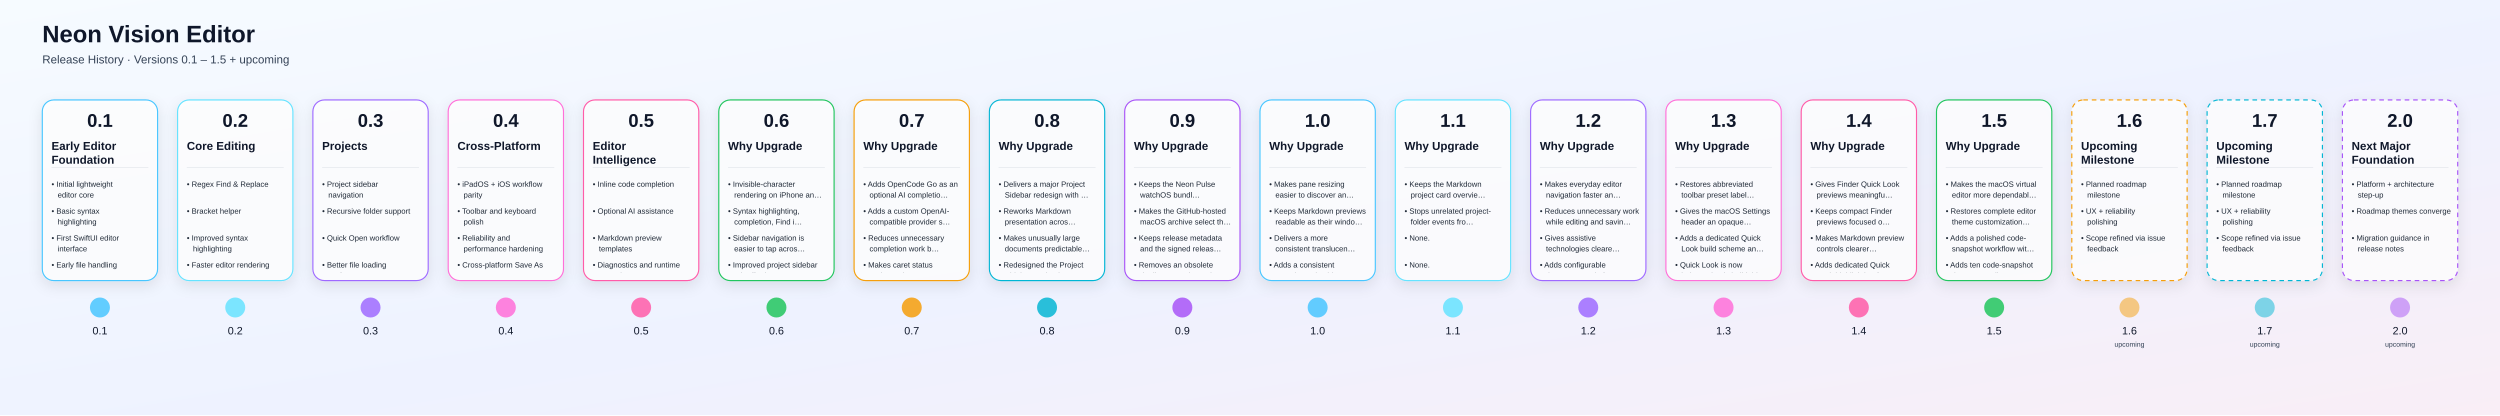
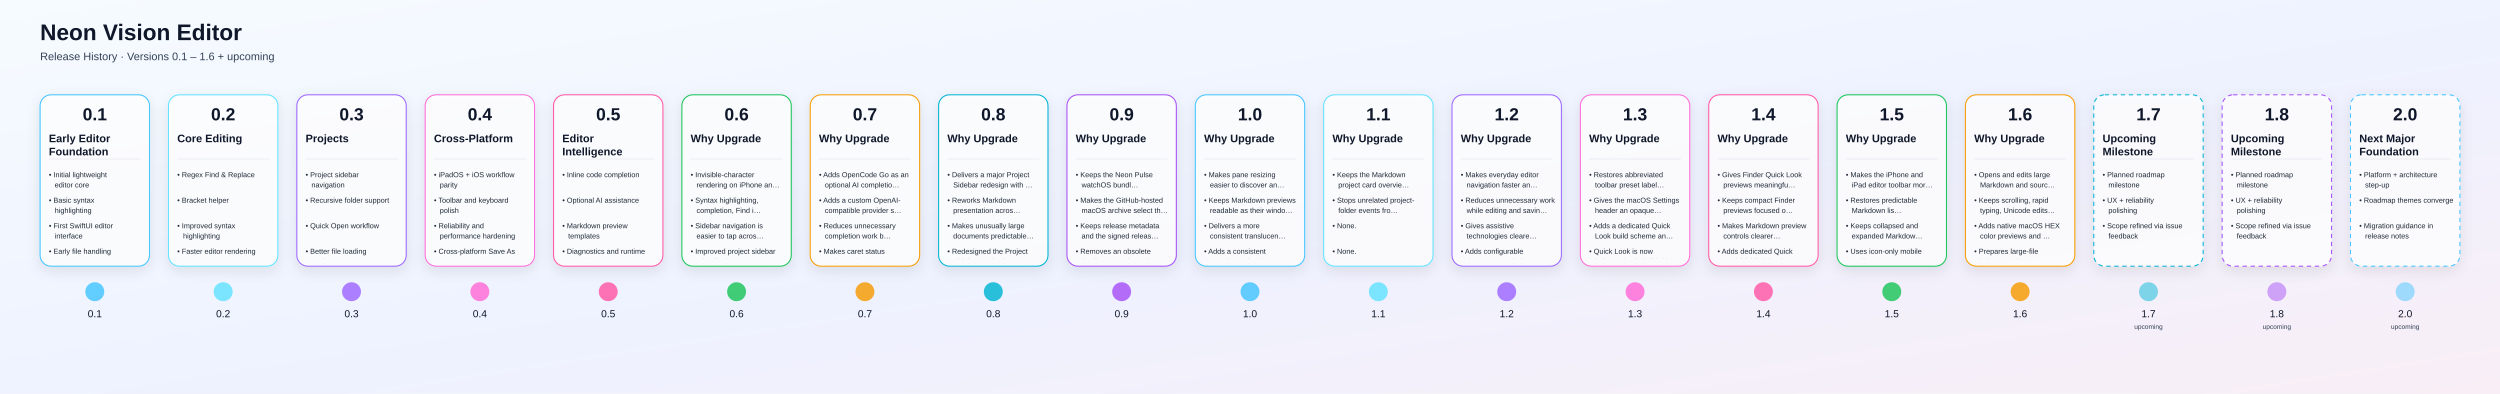
- <svg xmlns="http://www.w3.org/2000/svg" width="6504" height="1080" viewBox="0 0 6504 1080">
+ <svg xmlns="http://www.w3.org/2000/svg" width="6856" height="1080" viewBox="0 0 6856 1080">
  <defs>
    <linearGradient id="bg" x1="0" y1="0" x2="1" y2="1">
      <stop offset="0%" stop-color="#F6FBFF" />
      <stop offset="55%" stop-color="#EEF2FF" />
      <stop offset="100%" stop-color="#F9EEF6" />
    </linearGradient>
    <linearGradient id="lineGrad" x1="0" y1="0" x2="1" y2="0">
      <stop offset="0%" stop-color="#4DD9FF" />
      <stop offset="50%" stop-color="#9D63FF" />
      <stop offset="100%" stop-color="#FF689A" />
    </linearGradient>
    <filter id="shadow" x="-20%" y="-20%" width="140%" height="160%">
      <feDropShadow dx="0" dy="12" stdDeviation="18" flood-color="#000000" flood-opacity="0.12" />
    </filter>
    <clipPath id="cardClip0">
      <rect x="120.0" y="356" width="280" height="354" rx="20" />
    </clipPath>
    <clipPath id="cardClip1">
      <rect x="472.0" y="356" width="280" height="354" rx="20" />
    </clipPath>
    <clipPath id="cardClip2">
      <rect x="824.0" y="356" width="280" height="354" rx="20" />
    </clipPath>
    <clipPath id="cardClip3">
      <rect x="1176.0" y="356" width="280" height="354" rx="20" />
    </clipPath>
    <clipPath id="cardClip4">
      <rect x="1528.0" y="356" width="280" height="354" rx="20" />
    </clipPath>
    <clipPath id="cardClip5">
      <rect x="1880.0" y="356" width="280" height="354" rx="20" />
    </clipPath>
    <clipPath id="cardClip6">
      <rect x="2232.0" y="356" width="280" height="354" rx="20" />
    </clipPath>
    <clipPath id="cardClip7">
      <rect x="2584.0" y="356" width="280" height="354" rx="20" />
    </clipPath>
    <clipPath id="cardClip8">
      <rect x="2936.0" y="356" width="280" height="354" rx="20" />
    </clipPath>
    <clipPath id="cardClip9">
      <rect x="3288.0" y="356" width="280" height="354" rx="20" />
    </clipPath>
    <clipPath id="cardClip10">
      <rect x="3640.0" y="356" width="280" height="354" rx="20" />
    </clipPath>
    <clipPath id="cardClip11">
      <rect x="3992.0" y="356" width="280" height="354" rx="20" />
    </clipPath>
    <clipPath id="cardClip12">
      <rect x="4344.0" y="356" width="280" height="354" rx="20" />
    </clipPath>
    <clipPath id="cardClip13">
      <rect x="4696.0" y="356" width="280" height="354" rx="20" />
    </clipPath>
    <clipPath id="cardClip14">
      <rect x="5048.0" y="356" width="280" height="354" rx="20" />
    </clipPath>
    <clipPath id="cardClip15">
      <rect x="5400.0" y="356" width="280" height="354" rx="20" />
    </clipPath>
    <clipPath id="cardClip16">
      <rect x="5752.0" y="356" width="280" height="354" rx="20" />
    </clipPath>
    <clipPath id="cardClip17">
      <rect x="6104.0" y="356" width="280" height="354" rx="20" />
    </clipPath>
+     <clipPath id="cardClip18">
+       <rect x="6456.0" y="356" width="280" height="354" rx="20" />
+     </clipPath>
  </defs>
  <rect width="100%" height="100%" fill="url(#bg)" />
  <text x="110" y="110" fill="#0F172A" font-size="62" font-weight="700" font-family="Arial, Helvetica, sans-serif">Neon Vision Editor</text>
-   <text x="110" y="165" fill="#334155" font-size="30" font-family="Arial, Helvetica, sans-serif">Release History · Versions 0.1 – 1.5 + upcoming</text>
-   <line x1="180" y1="800" x2="6404" y2="800" stroke="url(#lineGrad)" stroke-width="8" stroke-linecap="round" />
+   <text x="110" y="165" fill="#334155" font-size="30" font-family="Arial, Helvetica, sans-serif">Release History · Versions 0.1 – 1.6 + upcoming</text>
+   <line x1="180" y1="800" x2="6756" y2="800" stroke="url(#lineGrad)" stroke-width="8" stroke-linecap="round" />
  <a href="https://github.com/h3pdesign/Neon-Vision-Editor/releases/tag/v0.1.0">
    <g filter="url(#shadow)">
      <rect x="110.0" y="260" width="300" height="470" rx="30" fill="rgba(255,255,255,0.78)" stroke="#49C6FF" stroke-width="3" />
    </g>
    <text x="260.0" y="330" text-anchor="middle" fill="#0F172A" font-size="48" font-weight="700" font-family="Arial, Helvetica, sans-serif">0.1</text>
    <g clip-path="url(#cardClip0)">
      <text x="134.0" y="390" fill="#0F172A" font-size="30" font-weight="600" font-family="Arial, Helvetica, sans-serif">Early Editor</text>
      <text x="134.0" y="426" fill="#0F172A" font-size="30" font-weight="600" font-family="Arial, Helvetica, sans-serif">Foundation</text>
      <line x1="134.0" y1="436" x2="386.0" y2="436" stroke="#94A3B8" stroke-opacity="0.4" />
      <text x="134.0" y="486" fill="#1F2937" font-size="20" font-family="Arial, Helvetica, sans-serif">• Initial lightweight</text>
      <text x="150.0" y="514" fill="#1F2937" font-size="20" font-family="Arial, Helvetica, sans-serif">editor core</text>
      <text x="134.0" y="556" fill="#1F2937" font-size="20" font-family="Arial, Helvetica, sans-serif">• Basic syntax</text>
      <text x="150.0" y="584" fill="#1F2937" font-size="20" font-family="Arial, Helvetica, sans-serif">highlighting</text>
      <text x="134.0" y="626" fill="#1F2937" font-size="20" font-family="Arial, Helvetica, sans-serif">• First SwiftUI editor</text>
      <text x="150.0" y="654" fill="#1F2937" font-size="20" font-family="Arial, Helvetica, sans-serif">interface</text>
      <text x="134.0" y="696" fill="#1F2937" font-size="20" font-family="Arial, Helvetica, sans-serif">• Early file handling</text>
    </g>
    <circle cx="260.0" cy="800" r="26" fill="#49C6FF" fill-opacity="0.85" />
    <text x="260.0" y="870" text-anchor="middle" fill="#0F172A" font-size="28" font-family="Arial, Helvetica, sans-serif">0.1</text>
  </a>
  <a href="https://github.com/h3pdesign/Neon-Vision-Editor/releases/tag/v0.2.0">
    <g filter="url(#shadow)">
      <rect x="462.0" y="260" width="300" height="470" rx="30" fill="rgba(255,255,255,0.78)" stroke="#66E3FF" stroke-width="3" />
    </g>
    <text x="612.0" y="330" text-anchor="middle" fill="#0F172A" font-size="48" font-weight="700" font-family="Arial, Helvetica, sans-serif">0.2</text>
    <g clip-path="url(#cardClip1)">
      <text x="486.0" y="390" fill="#0F172A" font-size="30" font-weight="600" font-family="Arial, Helvetica, sans-serif">Core Editing</text>
      <line x1="486.0" y1="436" x2="738.0" y2="436" stroke="#94A3B8" stroke-opacity="0.4" />
      <text x="486.0" y="486" fill="#1F2937" font-size="20" font-family="Arial, Helvetica, sans-serif">• Regex Find &amp; Replace</text>
      <text x="486.0" y="556" fill="#1F2937" font-size="20" font-family="Arial, Helvetica, sans-serif">• Bracket helper</text>
      <text x="486.0" y="626" fill="#1F2937" font-size="20" font-family="Arial, Helvetica, sans-serif">• Improved syntax</text>
      <text x="502.0" y="654" fill="#1F2937" font-size="20" font-family="Arial, Helvetica, sans-serif">highlighting</text>
      <text x="486.0" y="696" fill="#1F2937" font-size="20" font-family="Arial, Helvetica, sans-serif">• Faster editor rendering</text>
    </g>
    <circle cx="612.0" cy="800" r="26" fill="#66E3FF" fill-opacity="0.85" />
    <text x="612.0" y="870" text-anchor="middle" fill="#0F172A" font-size="28" font-family="Arial, Helvetica, sans-serif">0.2</text>
  </a>
  <a href="https://github.com/h3pdesign/Neon-Vision-Editor/releases/tag/v0.3.0">
    <g filter="url(#shadow)">
      <rect x="814.0" y="260" width="300" height="470" rx="30" fill="rgba(255,255,255,0.78)" stroke="#9F6BFF" stroke-width="3" />
    </g>
    <text x="964.0" y="330" text-anchor="middle" fill="#0F172A" font-size="48" font-weight="700" font-family="Arial, Helvetica, sans-serif">0.3</text>
    <g clip-path="url(#cardClip2)">
      <text x="838.0" y="390" fill="#0F172A" font-size="30" font-weight="600" font-family="Arial, Helvetica, sans-serif">Projects</text>
      <line x1="838.0" y1="436" x2="1090.0" y2="436" stroke="#94A3B8" stroke-opacity="0.4" />
      <text x="838.0" y="486" fill="#1F2937" font-size="20" font-family="Arial, Helvetica, sans-serif">• Project sidebar</text>
      <text x="854.0" y="514" fill="#1F2937" font-size="20" font-family="Arial, Helvetica, sans-serif">navigation</text>
      <text x="838.0" y="556" fill="#1F2937" font-size="20" font-family="Arial, Helvetica, sans-serif">• Recursive folder support</text>
      <text x="838.0" y="626" fill="#1F2937" font-size="20" font-family="Arial, Helvetica, sans-serif">• Quick Open workflow</text>
      <text x="838.0" y="696" fill="#1F2937" font-size="20" font-family="Arial, Helvetica, sans-serif">• Better file loading</text>
      <text x="854.0" y="724" fill="#1F2937" font-size="20" font-family="Arial, Helvetica, sans-serif">performance</text>
    </g>
    <circle cx="964.0" cy="800" r="26" fill="#9F6BFF" fill-opacity="0.85" />
    <text x="964.0" y="870" text-anchor="middle" fill="#0F172A" font-size="28" font-family="Arial, Helvetica, sans-serif">0.3</text>
  </a>
  <a href="https://github.com/h3pdesign/Neon-Vision-Editor/releases/tag/v0.4.0">
    <g filter="url(#shadow)">
      <rect x="1166.0" y="260" width="300" height="470" rx="30" fill="rgba(255,255,255,0.78)" stroke="#FF6FD8" stroke-width="3" />
    </g>
    <text x="1316.0" y="330" text-anchor="middle" fill="#0F172A" font-size="48" font-weight="700" font-family="Arial, Helvetica, sans-serif">0.4</text>
    <g clip-path="url(#cardClip3)">
      <text x="1190.0" y="390" fill="#0F172A" font-size="30" font-weight="600" font-family="Arial, Helvetica, sans-serif">Cross-Platform</text>
      <line x1="1190.0" y1="436" x2="1442.0" y2="436" stroke="#94A3B8" stroke-opacity="0.4" />
      <text x="1190.0" y="486" fill="#1F2937" font-size="20" font-family="Arial, Helvetica, sans-serif">• iPadOS + iOS workflow</text>
      <text x="1206.0" y="514" fill="#1F2937" font-size="20" font-family="Arial, Helvetica, sans-serif">parity</text>
      <text x="1190.0" y="556" fill="#1F2937" font-size="20" font-family="Arial, Helvetica, sans-serif">• Toolbar and keyboard</text>
      <text x="1206.0" y="584" fill="#1F2937" font-size="20" font-family="Arial, Helvetica, sans-serif">polish</text>
      <text x="1190.0" y="626" fill="#1F2937" font-size="20" font-family="Arial, Helvetica, sans-serif">• Reliability and</text>
      <text x="1206.0" y="654" fill="#1F2937" font-size="20" font-family="Arial, Helvetica, sans-serif">performance hardening</text>
      <text x="1190.0" y="696" fill="#1F2937" font-size="20" font-family="Arial, Helvetica, sans-serif">• Cross-platform Save As</text>
      <text x="1206.0" y="724" fill="#1F2937" font-size="20" font-family="Arial, Helvetica, sans-serif">support</text>
    </g>
    <circle cx="1316.0" cy="800" r="26" fill="#FF6FD8" fill-opacity="0.85" />
    <text x="1316.0" y="870" text-anchor="middle" fill="#0F172A" font-size="28" font-family="Arial, Helvetica, sans-serif">0.4</text>
  </a>
  <a href="https://github.com/h3pdesign/Neon-Vision-Editor/releases/tag/v0.5.0">
    <g filter="url(#shadow)">
      <rect x="1518.0" y="260" width="300" height="470" rx="30" fill="rgba(255,255,255,0.78)" stroke="#FF5CA8" stroke-width="3" />
    </g>
    <text x="1668.0" y="330" text-anchor="middle" fill="#0F172A" font-size="48" font-weight="700" font-family="Arial, Helvetica, sans-serif">0.5</text>
    <g clip-path="url(#cardClip4)">
      <text x="1542.0" y="390" fill="#0F172A" font-size="30" font-weight="600" font-family="Arial, Helvetica, sans-serif">Editor</text>
      <text x="1542.0" y="426" fill="#0F172A" font-size="30" font-weight="600" font-family="Arial, Helvetica, sans-serif">Intelligence</text>
      <line x1="1542.0" y1="436" x2="1794.0" y2="436" stroke="#94A3B8" stroke-opacity="0.4" />
      <text x="1542.0" y="486" fill="#1F2937" font-size="20" font-family="Arial, Helvetica, sans-serif">• Inline code completion</text>
      <text x="1542.0" y="556" fill="#1F2937" font-size="20" font-family="Arial, Helvetica, sans-serif">• Optional AI assistance</text>
      <text x="1542.0" y="626" fill="#1F2937" font-size="20" font-family="Arial, Helvetica, sans-serif">• Markdown preview</text>
      <text x="1558.0" y="654" fill="#1F2937" font-size="20" font-family="Arial, Helvetica, sans-serif">templates</text>
      <text x="1542.0" y="696" fill="#1F2937" font-size="20" font-family="Arial, Helvetica, sans-serif">• Diagnostics and runtime</text>
      <text x="1558.0" y="724" fill="#1F2937" font-size="20" font-family="Arial, Helvetica, sans-serif">controls</text>
    </g>
    <circle cx="1668.0" cy="800" r="26" fill="#FF5CA8" fill-opacity="0.85" />
    <text x="1668.0" y="870" text-anchor="middle" fill="#0F172A" font-size="28" font-family="Arial, Helvetica, sans-serif">0.5</text>
  </a>
  <a href="https://github.com/h3pdesign/Neon-Vision-Editor/releases/tag/v0.6.9">
    <g filter="url(#shadow)">
      <rect x="1870.0" y="260" width="300" height="470" rx="30" fill="rgba(255,255,255,0.78)" stroke="#22C55E" stroke-width="3" />
    </g>
    <text x="2020.0" y="330" text-anchor="middle" fill="#0F172A" font-size="48" font-weight="700" font-family="Arial, Helvetica, sans-serif">0.6</text>
    <g clip-path="url(#cardClip5)">
      <text x="1894.0" y="390" fill="#0F172A" font-size="30" font-weight="600" font-family="Arial, Helvetica, sans-serif">Why Upgrade</text>
      <line x1="1894.0" y1="436" x2="2146.0" y2="436" stroke="#94A3B8" stroke-opacity="0.4" />
      <text x="1894.0" y="486" fill="#1F2937" font-size="20" font-family="Arial, Helvetica, sans-serif">• Invisible-character</text>
      <text x="1910.0" y="514" fill="#1F2937" font-size="20" font-family="Arial, Helvetica, sans-serif">rendering on iPhone an…</text>
      <text x="1894.0" y="556" fill="#1F2937" font-size="20" font-family="Arial, Helvetica, sans-serif">• Syntax highlighting,</text>
      <text x="1910.0" y="584" fill="#1F2937" font-size="20" font-family="Arial, Helvetica, sans-serif">completion, Find i…</text>
      <text x="1894.0" y="626" fill="#1F2937" font-size="20" font-family="Arial, Helvetica, sans-serif">• Sidebar navigation is</text>
      <text x="1910.0" y="654" fill="#1F2937" font-size="20" font-family="Arial, Helvetica, sans-serif">easier to tap acros…</text>
      <text x="1894.0" y="696" fill="#1F2937" font-size="20" font-family="Arial, Helvetica, sans-serif">• Improved project sidebar</text>
      <text x="1910.0" y="724" fill="#1F2937" font-size="20" font-family="Arial, Helvetica, sans-serif">tab affordance acros…</text>
    </g>
    <circle cx="2020.0" cy="800" r="26" fill="#22C55E" fill-opacity="0.85" />
    <text x="2020.0" y="870" text-anchor="middle" fill="#0F172A" font-size="28" font-family="Arial, Helvetica, sans-serif">0.6</text>
  </a>
  <a href="https://github.com/h3pdesign/Neon-Vision-Editor/releases/tag/v0.7.9">
    <g filter="url(#shadow)">
      <rect x="2222.0" y="260" width="300" height="470" rx="30" fill="rgba(255,255,255,0.78)" stroke="#F59E0B" stroke-width="3" />
    </g>
    <text x="2372.0" y="330" text-anchor="middle" fill="#0F172A" font-size="48" font-weight="700" font-family="Arial, Helvetica, sans-serif">0.7</text>
    <g clip-path="url(#cardClip6)">
      <text x="2246.0" y="390" fill="#0F172A" font-size="30" font-weight="600" font-family="Arial, Helvetica, sans-serif">Why Upgrade</text>
      <line x1="2246.0" y1="436" x2="2498.0" y2="436" stroke="#94A3B8" stroke-opacity="0.4" />
      <text x="2246.0" y="486" fill="#1F2937" font-size="20" font-family="Arial, Helvetica, sans-serif">• Adds OpenCode Go as an</text>
      <text x="2262.0" y="514" fill="#1F2937" font-size="20" font-family="Arial, Helvetica, sans-serif">optional AI completio…</text>
      <text x="2246.0" y="556" fill="#1F2937" font-size="20" font-family="Arial, Helvetica, sans-serif">• Adds a custom OpenAI-</text>
      <text x="2262.0" y="584" fill="#1F2937" font-size="20" font-family="Arial, Helvetica, sans-serif">compatible provider s…</text>
      <text x="2246.0" y="626" fill="#1F2937" font-size="20" font-family="Arial, Helvetica, sans-serif">• Reduces unnecessary</text>
      <text x="2262.0" y="654" fill="#1F2937" font-size="20" font-family="Arial, Helvetica, sans-serif">completion work b…</text>
      <text x="2246.0" y="696" fill="#1F2937" font-size="20" font-family="Arial, Helvetica, sans-serif">• Makes caret status</text>
      <text x="2262.0" y="724" fill="#1F2937" font-size="20" font-family="Arial, Helvetica, sans-serif">updates cheaper acros…</text>
    </g>
    <circle cx="2372.0" cy="800" r="26" fill="#F59E0B" fill-opacity="0.85" />
    <text x="2372.0" y="870" text-anchor="middle" fill="#0F172A" font-size="28" font-family="Arial, Helvetica, sans-serif">0.7</text>
  </a>
  <a href="https://github.com/h3pdesign/Neon-Vision-Editor/releases/tag/v0.8.9">
    <g filter="url(#shadow)">
      <rect x="2574.0" y="260" width="300" height="470" rx="30" fill="rgba(255,255,255,0.78)" stroke="#06B6D4" stroke-width="3" />
    </g>
    <text x="2724.0" y="330" text-anchor="middle" fill="#0F172A" font-size="48" font-weight="700" font-family="Arial, Helvetica, sans-serif">0.8</text>
    <g clip-path="url(#cardClip7)">
      <text x="2598.0" y="390" fill="#0F172A" font-size="30" font-weight="600" font-family="Arial, Helvetica, sans-serif">Why Upgrade</text>
      <line x1="2598.0" y1="436" x2="2850.0" y2="436" stroke="#94A3B8" stroke-opacity="0.4" />
      <text x="2598.0" y="486" fill="#1F2937" font-size="20" font-family="Arial, Helvetica, sans-serif">• Delivers a major Project</text>
      <text x="2614.0" y="514" fill="#1F2937" font-size="20" font-family="Arial, Helvetica, sans-serif">Sidebar redesign with …</text>
      <text x="2598.0" y="556" fill="#1F2937" font-size="20" font-family="Arial, Helvetica, sans-serif">• Reworks Markdown</text>
      <text x="2614.0" y="584" fill="#1F2937" font-size="20" font-family="Arial, Helvetica, sans-serif">presentation acros…</text>
      <text x="2598.0" y="626" fill="#1F2937" font-size="20" font-family="Arial, Helvetica, sans-serif">• Makes unusually large</text>
      <text x="2614.0" y="654" fill="#1F2937" font-size="20" font-family="Arial, Helvetica, sans-serif">documents predictable…</text>
      <text x="2598.0" y="696" fill="#1F2937" font-size="20" font-family="Arial, Helvetica, sans-serif">• Redesigned the Project</text>
      <text x="2614.0" y="724" fill="#1F2937" font-size="20" font-family="Arial, Helvetica, sans-serif">Sidebar navigation as …</text>
    </g>
    <circle cx="2724.0" cy="800" r="26" fill="#06B6D4" fill-opacity="0.85" />
    <text x="2724.0" y="870" text-anchor="middle" fill="#0F172A" font-size="28" font-family="Arial, Helvetica, sans-serif">0.8</text>
  </a>
  <a href="https://github.com/h3pdesign/Neon-Vision-Editor/releases/tag/v0.9.9">
    <g filter="url(#shadow)">
      <rect x="2926.0" y="260" width="300" height="470" rx="30" fill="rgba(255,255,255,0.78)" stroke="#A855F7" stroke-width="3" />
    </g>
    <text x="3076.0" y="330" text-anchor="middle" fill="#0F172A" font-size="48" font-weight="700" font-family="Arial, Helvetica, sans-serif">0.9</text>
    <g clip-path="url(#cardClip8)">
      <text x="2950.0" y="390" fill="#0F172A" font-size="30" font-weight="600" font-family="Arial, Helvetica, sans-serif">Why Upgrade</text>
      <line x1="2950.0" y1="436" x2="3202.0" y2="436" stroke="#94A3B8" stroke-opacity="0.4" />
      <text x="2950.0" y="486" fill="#1F2937" font-size="20" font-family="Arial, Helvetica, sans-serif">• Keeps the Neon Pulse</text>
      <text x="2966.0" y="514" fill="#1F2937" font-size="20" font-family="Arial, Helvetica, sans-serif">watchOS bundl…</text>
      <text x="2950.0" y="556" fill="#1F2937" font-size="20" font-family="Arial, Helvetica, sans-serif">• Makes the GitHub-hosted</text>
      <text x="2966.0" y="584" fill="#1F2937" font-size="20" font-family="Arial, Helvetica, sans-serif">macOS archive select th…</text>
      <text x="2950.0" y="626" fill="#1F2937" font-size="20" font-family="Arial, Helvetica, sans-serif">• Keeps release metadata</text>
      <text x="2966.0" y="654" fill="#1F2937" font-size="20" font-family="Arial, Helvetica, sans-serif">and the signed releas…</text>
      <text x="2950.0" y="696" fill="#1F2937" font-size="20" font-family="Arial, Helvetica, sans-serif">• Removes an obsolete</text>
      <text x="2966.0" y="724" fill="#1F2937" font-size="20" font-family="Arial, Helvetica, sans-serif">duplicate watch app ico…</text>
    </g>
    <circle cx="3076.0" cy="800" r="26" fill="#A855F7" fill-opacity="0.85" />
    <text x="3076.0" y="870" text-anchor="middle" fill="#0F172A" font-size="28" font-family="Arial, Helvetica, sans-serif">0.9</text>
  </a>
  <a href="https://github.com/h3pdesign/Neon-Vision-Editor/releases/tag/v1.0.2">
    <g filter="url(#shadow)">
      <rect x="3278.0" y="260" width="300" height="470" rx="30" fill="rgba(255,255,255,0.78)" stroke="#49C6FF" stroke-width="3" />
    </g>
    <text x="3428.0" y="330" text-anchor="middle" fill="#0F172A" font-size="48" font-weight="700" font-family="Arial, Helvetica, sans-serif">1.0</text>
    <g clip-path="url(#cardClip9)">
      <text x="3302.0" y="390" fill="#0F172A" font-size="30" font-weight="600" font-family="Arial, Helvetica, sans-serif">Why Upgrade</text>
      <line x1="3302.0" y1="436" x2="3554.0" y2="436" stroke="#94A3B8" stroke-opacity="0.4" />
      <text x="3302.0" y="486" fill="#1F2937" font-size="20" font-family="Arial, Helvetica, sans-serif">• Makes pane resizing</text>
      <text x="3318.0" y="514" fill="#1F2937" font-size="20" font-family="Arial, Helvetica, sans-serif">easier to discover an…</text>
      <text x="3302.0" y="556" fill="#1F2937" font-size="20" font-family="Arial, Helvetica, sans-serif">• Keeps Markdown previews</text>
      <text x="3318.0" y="584" fill="#1F2937" font-size="20" font-family="Arial, Helvetica, sans-serif">readable as their windo…</text>
      <text x="3302.0" y="626" fill="#1F2937" font-size="20" font-family="Arial, Helvetica, sans-serif">• Delivers a more</text>
      <text x="3318.0" y="654" fill="#1F2937" font-size="20" font-family="Arial, Helvetica, sans-serif">consistent translucen…</text>
      <text x="3302.0" y="696" fill="#1F2937" font-size="20" font-family="Arial, Helvetica, sans-serif">• Adds a consistent</text>
      <text x="3318.0" y="724" fill="#1F2937" font-size="20" font-family="Arial, Helvetica, sans-serif">11-point resize hi…</text>
    </g>
    <circle cx="3428.0" cy="800" r="26" fill="#49C6FF" fill-opacity="0.85" />
    <text x="3428.0" y="870" text-anchor="middle" fill="#0F172A" font-size="28" font-family="Arial, Helvetica, sans-serif">1.0</text>
  </a>
  <a href="https://github.com/h3pdesign/Neon-Vision-Editor/releases/tag/v1.1.1">
    <g filter="url(#shadow)">
      <rect x="3630.0" y="260" width="300" height="470" rx="30" fill="rgba(255,255,255,0.78)" stroke="#66E3FF" stroke-width="3" />
    </g>
    <text x="3780.0" y="330" text-anchor="middle" fill="#0F172A" font-size="48" font-weight="700" font-family="Arial, Helvetica, sans-serif">1.1</text>
    <g clip-path="url(#cardClip10)">
      <text x="3654.0" y="390" fill="#0F172A" font-size="30" font-weight="600" font-family="Arial, Helvetica, sans-serif">Why Upgrade</text>
      <line x1="3654.0" y1="436" x2="3906.0" y2="436" stroke="#94A3B8" stroke-opacity="0.4" />
      <text x="3654.0" y="486" fill="#1F2937" font-size="20" font-family="Arial, Helvetica, sans-serif">• Keeps the Markdown</text>
      <text x="3670.0" y="514" fill="#1F2937" font-size="20" font-family="Arial, Helvetica, sans-serif">project card overvie…</text>
      <text x="3654.0" y="556" fill="#1F2937" font-size="20" font-family="Arial, Helvetica, sans-serif">• Stops unrelated project-</text>
      <text x="3670.0" y="584" fill="#1F2937" font-size="20" font-family="Arial, Helvetica, sans-serif">folder events fro…</text>
      <text x="3654.0" y="626" fill="#1F2937" font-size="20" font-family="Arial, Helvetica, sans-serif">• None.</text>
      <text x="3654.0" y="696" fill="#1F2937" font-size="20" font-family="Arial, Helvetica, sans-serif">• None.</text>
    </g>
    <circle cx="3780.0" cy="800" r="26" fill="#66E3FF" fill-opacity="0.85" />
    <text x="3780.0" y="870" text-anchor="middle" fill="#0F172A" font-size="28" font-family="Arial, Helvetica, sans-serif">1.1</text>
  </a>
  <a href="https://github.com/h3pdesign/Neon-Vision-Editor/releases/tag/v1.2.6">
    <g filter="url(#shadow)">
      <rect x="3982.0" y="260" width="300" height="470" rx="30" fill="rgba(255,255,255,0.78)" stroke="#9F6BFF" stroke-width="3" />
    </g>
    <text x="4132.0" y="330" text-anchor="middle" fill="#0F172A" font-size="48" font-weight="700" font-family="Arial, Helvetica, sans-serif">1.2</text>
    <g clip-path="url(#cardClip11)">
      <text x="4006.0" y="390" fill="#0F172A" font-size="30" font-weight="600" font-family="Arial, Helvetica, sans-serif">Why Upgrade</text>
      <line x1="4006.0" y1="436" x2="4258.0" y2="436" stroke="#94A3B8" stroke-opacity="0.4" />
      <text x="4006.0" y="486" fill="#1F2937" font-size="20" font-family="Arial, Helvetica, sans-serif">• Makes everyday editor</text>
      <text x="4022.0" y="514" fill="#1F2937" font-size="20" font-family="Arial, Helvetica, sans-serif">navigation faster an…</text>
      <text x="4006.0" y="556" fill="#1F2937" font-size="20" font-family="Arial, Helvetica, sans-serif">• Reduces unnecessary work</text>
      <text x="4022.0" y="584" fill="#1F2937" font-size="20" font-family="Arial, Helvetica, sans-serif">while editing and savin…</text>
      <text x="4006.0" y="626" fill="#1F2937" font-size="20" font-family="Arial, Helvetica, sans-serif">• Gives assistive</text>
      <text x="4022.0" y="654" fill="#1F2937" font-size="20" font-family="Arial, Helvetica, sans-serif">technologies cleare…</text>
      <text x="4006.0" y="696" fill="#1F2937" font-size="20" font-family="Arial, Helvetica, sans-serif">• Adds configurable</text>
      <text x="4022.0" y="724" fill="#1F2937" font-size="20" font-family="Arial, Helvetica, sans-serif">timeout controls fo…</text>
    </g>
    <circle cx="4132.0" cy="800" r="26" fill="#9F6BFF" fill-opacity="0.85" />
    <text x="4132.0" y="870" text-anchor="middle" fill="#0F172A" font-size="28" font-family="Arial, Helvetica, sans-serif">1.2</text>
  </a>
  <a href="https://github.com/h3pdesign/Neon-Vision-Editor/releases/tag/v1.3.6">
    <g filter="url(#shadow)">
      <rect x="4334.0" y="260" width="300" height="470" rx="30" fill="rgba(255,255,255,0.78)" stroke="#FF6FD8" stroke-width="3" />
    </g>
    <text x="4484.0" y="330" text-anchor="middle" fill="#0F172A" font-size="48" font-weight="700" font-family="Arial, Helvetica, sans-serif">1.3</text>
    <g clip-path="url(#cardClip12)">
      <text x="4358.0" y="390" fill="#0F172A" font-size="30" font-weight="600" font-family="Arial, Helvetica, sans-serif">Why Upgrade</text>
      <line x1="4358.0" y1="436" x2="4610.0" y2="436" stroke="#94A3B8" stroke-opacity="0.4" />
      <text x="4358.0" y="486" fill="#1F2937" font-size="20" font-family="Arial, Helvetica, sans-serif">• Restores abbreviated</text>
      <text x="4374.0" y="514" fill="#1F2937" font-size="20" font-family="Arial, Helvetica, sans-serif">toolbar preset label…</text>
      <text x="4358.0" y="556" fill="#1F2937" font-size="20" font-family="Arial, Helvetica, sans-serif">• Gives the macOS Settings</text>
      <text x="4374.0" y="584" fill="#1F2937" font-size="20" font-family="Arial, Helvetica, sans-serif">header an opaque…</text>
      <text x="4358.0" y="626" fill="#1F2937" font-size="20" font-family="Arial, Helvetica, sans-serif">• Adds a dedicated Quick</text>
      <text x="4374.0" y="654" fill="#1F2937" font-size="20" font-family="Arial, Helvetica, sans-serif">Look build scheme an…</text>
      <text x="4358.0" y="696" fill="#1F2937" font-size="20" font-family="Arial, Helvetica, sans-serif">• Quick Look is now</text>
      <text x="4374.0" y="724" fill="#1F2937" font-size="20" font-family="Arial, Helvetica, sans-serif">independently buildabl…</text>
    </g>
    <circle cx="4484.0" cy="800" r="26" fill="#FF6FD8" fill-opacity="0.85" />
    <text x="4484.0" y="870" text-anchor="middle" fill="#0F172A" font-size="28" font-family="Arial, Helvetica, sans-serif">1.3</text>
  </a>
  <a href="https://github.com/h3pdesign/Neon-Vision-Editor/releases/tag/v1.4.6">
    <g filter="url(#shadow)">
      <rect x="4686.0" y="260" width="300" height="470" rx="30" fill="rgba(255,255,255,0.78)" stroke="#FF5CA8" stroke-width="3" />
    </g>
    <text x="4836.0" y="330" text-anchor="middle" fill="#0F172A" font-size="48" font-weight="700" font-family="Arial, Helvetica, sans-serif">1.4</text>
    <g clip-path="url(#cardClip13)">
      <text x="4710.0" y="390" fill="#0F172A" font-size="30" font-weight="600" font-family="Arial, Helvetica, sans-serif">Why Upgrade</text>
      <line x1="4710.0" y1="436" x2="4962.0" y2="436" stroke="#94A3B8" stroke-opacity="0.4" />
      <text x="4710.0" y="486" fill="#1F2937" font-size="20" font-family="Arial, Helvetica, sans-serif">• Gives Finder Quick Look</text>
      <text x="4726.0" y="514" fill="#1F2937" font-size="20" font-family="Arial, Helvetica, sans-serif">previews meaningfu…</text>
      <text x="4710.0" y="556" fill="#1F2937" font-size="20" font-family="Arial, Helvetica, sans-serif">• Keeps compact Finder</text>
      <text x="4726.0" y="584" fill="#1F2937" font-size="20" font-family="Arial, Helvetica, sans-serif">previews focused o…</text>
      <text x="4710.0" y="626" fill="#1F2937" font-size="20" font-family="Arial, Helvetica, sans-serif">• Makes Markdown preview</text>
      <text x="4726.0" y="654" fill="#1F2937" font-size="20" font-family="Arial, Helvetica, sans-serif">controls clearer…</text>
      <text x="4710.0" y="696" fill="#1F2937" font-size="20" font-family="Arial, Helvetica, sans-serif">• Adds dedicated Quick</text>
      <text x="4726.0" y="724" fill="#1F2937" font-size="20" font-family="Arial, Helvetica, sans-serif">Look highlighting fo…</text>
    </g>
    <circle cx="4836.0" cy="800" r="26" fill="#FF5CA8" fill-opacity="0.85" />
    <text x="4836.0" y="870" text-anchor="middle" fill="#0F172A" font-size="28" font-family="Arial, Helvetica, sans-serif">1.4</text>
  </a>
-   <a href="https://github.com/h3pdesign/Neon-Vision-Editor/releases/tag/v1.5.0">
+   <a href="https://github.com/h3pdesign/Neon-Vision-Editor/releases/tag/v1.5.6">
    <g filter="url(#shadow)">
      <rect x="5038.0" y="260" width="300" height="470" rx="30" fill="rgba(255,255,255,0.78)" stroke="#22C55E" stroke-width="3" />
    </g>
    <text x="5188.0" y="330" text-anchor="middle" fill="#0F172A" font-size="48" font-weight="700" font-family="Arial, Helvetica, sans-serif">1.5</text>
    <g clip-path="url(#cardClip14)">
      <text x="5062.0" y="390" fill="#0F172A" font-size="30" font-weight="600" font-family="Arial, Helvetica, sans-serif">Why Upgrade</text>
      <line x1="5062.0" y1="436" x2="5314.0" y2="436" stroke="#94A3B8" stroke-opacity="0.4" />
-       <text x="5062.0" y="486" fill="#1F2937" font-size="20" font-family="Arial, Helvetica, sans-serif">• Makes the macOS virtual</text>
-       <text x="5078.0" y="514" fill="#1F2937" font-size="20" font-family="Arial, Helvetica, sans-serif">editor more dependabl…</text>
-       <text x="5062.0" y="556" fill="#1F2937" font-size="20" font-family="Arial, Helvetica, sans-serif">• Restores complete editor</text>
-       <text x="5078.0" y="584" fill="#1F2937" font-size="20" font-family="Arial, Helvetica, sans-serif">theme customization…</text>
-       <text x="5062.0" y="626" fill="#1F2937" font-size="20" font-family="Arial, Helvetica, sans-serif">• Adds a polished code-</text>
-       <text x="5078.0" y="654" fill="#1F2937" font-size="20" font-family="Arial, Helvetica, sans-serif">snapshot workflow wit…</text>
-       <text x="5062.0" y="696" fill="#1F2937" font-size="20" font-family="Arial, Helvetica, sans-serif">• Adds ten code-snapshot</text>
-       <text x="5078.0" y="724" fill="#1F2937" font-size="20" font-family="Arial, Helvetica, sans-serif">themes, gradient an…</text>
+       <text x="5062.0" y="486" fill="#1F2937" font-size="20" font-family="Arial, Helvetica, sans-serif">• Makes the iPhone and</text>
+       <text x="5078.0" y="514" fill="#1F2937" font-size="20" font-family="Arial, Helvetica, sans-serif">iPad editor toolbar mor…</text>
+       <text x="5062.0" y="556" fill="#1F2937" font-size="20" font-family="Arial, Helvetica, sans-serif">• Restores predictable</text>
+       <text x="5078.0" y="584" fill="#1F2937" font-size="20" font-family="Arial, Helvetica, sans-serif">Markdown lis…</text>
+       <text x="5062.0" y="626" fill="#1F2937" font-size="20" font-family="Arial, Helvetica, sans-serif">• Keeps collapsed and</text>
+       <text x="5078.0" y="654" fill="#1F2937" font-size="20" font-family="Arial, Helvetica, sans-serif">expanded Markdow…</text>
+       <text x="5062.0" y="696" fill="#1F2937" font-size="20" font-family="Arial, Helvetica, sans-serif">• Uses icon-only mobile</text>
+       <text x="5078.0" y="724" fill="#1F2937" font-size="20" font-family="Arial, Helvetica, sans-serif">toolbar presets an…</text>
    </g>
    <circle cx="5188.0" cy="800" r="26" fill="#22C55E" fill-opacity="0.85" />
    <text x="5188.0" y="870" text-anchor="middle" fill="#0F172A" font-size="28" font-family="Arial, Helvetica, sans-serif">1.5</text>
  </a>
-   <a href="https://github.com/h3pdesign/Neon-Vision-Editor/issues/49">
-     <g filter="url(#shadow)">
-       <rect x="5390.0" y="260" width="300" height="470" rx="30" fill="rgba(255,255,255,0.78)" stroke="#F59E0B" stroke-width="3" stroke-dasharray="12 10" />
+   <a href="https://github.com/h3pdesign/Neon-Vision-Editor/releases/tag/v1.6.0">
+     <g filter="url(#shadow)">
+       <rect x="5390.0" y="260" width="300" height="470" rx="30" fill="rgba(255,255,255,0.78)" stroke="#F59E0B" stroke-width="3" />
    </g>
    <text x="5540.0" y="330" text-anchor="middle" fill="#0F172A" font-size="48" font-weight="700" font-family="Arial, Helvetica, sans-serif">1.6</text>
    <g clip-path="url(#cardClip15)">
-       <text x="5414.0" y="390" fill="#0F172A" font-size="30" font-weight="600" font-family="Arial, Helvetica, sans-serif">Upcoming</text>
-       <text x="5414.0" y="426" fill="#0F172A" font-size="30" font-weight="600" font-family="Arial, Helvetica, sans-serif">Milestone</text>
+       <text x="5414.0" y="390" fill="#0F172A" font-size="30" font-weight="600" font-family="Arial, Helvetica, sans-serif">Why Upgrade</text>
      <line x1="5414.0" y1="436" x2="5666.0" y2="436" stroke="#94A3B8" stroke-opacity="0.4" />
-       <text x="5414.0" y="486" fill="#1F2937" font-size="20" font-family="Arial, Helvetica, sans-serif">• Planned roadmap</text>
-       <text x="5430.0" y="514" fill="#1F2937" font-size="20" font-family="Arial, Helvetica, sans-serif">milestone</text>
-       <text x="5414.0" y="556" fill="#1F2937" font-size="20" font-family="Arial, Helvetica, sans-serif">• UX + reliability</text>
-       <text x="5430.0" y="584" fill="#1F2937" font-size="20" font-family="Arial, Helvetica, sans-serif">polishing</text>
-       <text x="5414.0" y="626" fill="#1F2937" font-size="20" font-family="Arial, Helvetica, sans-serif">• Scope refined via issue</text>
-       <text x="5430.0" y="654" fill="#1F2937" font-size="20" font-family="Arial, Helvetica, sans-serif">feedback</text>
-     </g>
-     <circle cx="5540.0" cy="800" r="26" fill="#F59E0B" fill-opacity="0.5" stroke-dasharray="6 6" />
+       <text x="5414.0" y="486" fill="#1F2937" font-size="20" font-family="Arial, Helvetica, sans-serif">• Opens and edits large</text>
+       <text x="5430.0" y="514" fill="#1F2937" font-size="20" font-family="Arial, Helvetica, sans-serif">Markdown and sourc…</text>
+       <text x="5414.0" y="556" fill="#1F2937" font-size="20" font-family="Arial, Helvetica, sans-serif">• Keeps scrolling, rapid</text>
+       <text x="5430.0" y="584" fill="#1F2937" font-size="20" font-family="Arial, Helvetica, sans-serif">typing, Unicode edits…</text>
+       <text x="5414.0" y="626" fill="#1F2937" font-size="20" font-family="Arial, Helvetica, sans-serif">• Adds native macOS HEX</text>
+       <text x="5430.0" y="654" fill="#1F2937" font-size="20" font-family="Arial, Helvetica, sans-serif">color previews and …</text>
+       <text x="5414.0" y="696" fill="#1F2937" font-size="20" font-family="Arial, Helvetica, sans-serif">• Prepares large-file</text>
+       <text x="5430.0" y="724" fill="#1F2937" font-size="20" font-family="Arial, Helvetica, sans-serif">indexes in th…</text>
+     </g>
+     <circle cx="5540.0" cy="800" r="26" fill="#F59E0B" fill-opacity="0.85" />
    <text x="5540.0" y="870" text-anchor="middle" fill="#0F172A" font-size="28" font-family="Arial, Helvetica, sans-serif">1.6</text>
-     <text x="5540.0" y="902" text-anchor="middle" fill="#334155" font-size="18" font-family="Arial, Helvetica, sans-serif">upcoming</text>
  </a>
  <a href="https://github.com/h3pdesign/Neon-Vision-Editor/issues/49">
    <g filter="url(#shadow)">
      <rect x="5742.0" y="260" width="300" height="470" rx="30" fill="rgba(255,255,255,0.78)" stroke="#06B6D4" stroke-width="3" stroke-dasharray="12 10" />
    </g>
    <text x="5892.0" y="330" text-anchor="middle" fill="#0F172A" font-size="48" font-weight="700" font-family="Arial, Helvetica, sans-serif">1.7</text>
    <g clip-path="url(#cardClip16)">
      <text x="5766.0" y="390" fill="#0F172A" font-size="30" font-weight="600" font-family="Arial, Helvetica, sans-serif">Upcoming</text>
      <text x="5766.0" y="426" fill="#0F172A" font-size="30" font-weight="600" font-family="Arial, Helvetica, sans-serif">Milestone</text>
      <line x1="5766.0" y1="436" x2="6018.0" y2="436" stroke="#94A3B8" stroke-opacity="0.4" />
      <text x="5766.0" y="486" fill="#1F2937" font-size="20" font-family="Arial, Helvetica, sans-serif">• Planned roadmap</text>
      <text x="5782.0" y="514" fill="#1F2937" font-size="20" font-family="Arial, Helvetica, sans-serif">milestone</text>
      <text x="5766.0" y="556" fill="#1F2937" font-size="20" font-family="Arial, Helvetica, sans-serif">• UX + reliability</text>
      <text x="5782.0" y="584" fill="#1F2937" font-size="20" font-family="Arial, Helvetica, sans-serif">polishing</text>
      <text x="5766.0" y="626" fill="#1F2937" font-size="20" font-family="Arial, Helvetica, sans-serif">• Scope refined via issue</text>
      <text x="5782.0" y="654" fill="#1F2937" font-size="20" font-family="Arial, Helvetica, sans-serif">feedback</text>
    </g>
    <circle cx="5892.0" cy="800" r="26" fill="#06B6D4" fill-opacity="0.5" stroke-dasharray="6 6" />
    <text x="5892.0" y="870" text-anchor="middle" fill="#0F172A" font-size="28" font-family="Arial, Helvetica, sans-serif">1.7</text>
    <text x="5892.0" y="902" text-anchor="middle" fill="#334155" font-size="18" font-family="Arial, Helvetica, sans-serif">upcoming</text>
  </a>
  <a href="https://github.com/h3pdesign/Neon-Vision-Editor/issues/49">
    <g filter="url(#shadow)">
      <rect x="6094.0" y="260" width="300" height="470" rx="30" fill="rgba(255,255,255,0.78)" stroke="#A855F7" stroke-width="3" stroke-dasharray="12 10" />
    </g>
-     <text x="6244.0" y="330" text-anchor="middle" fill="#0F172A" font-size="48" font-weight="700" font-family="Arial, Helvetica, sans-serif">2.0</text>
+     <text x="6244.0" y="330" text-anchor="middle" fill="#0F172A" font-size="48" font-weight="700" font-family="Arial, Helvetica, sans-serif">1.8</text>
    <g clip-path="url(#cardClip17)">
-       <text x="6118.0" y="390" fill="#0F172A" font-size="30" font-weight="600" font-family="Arial, Helvetica, sans-serif">Next Major</text>
-       <text x="6118.0" y="426" fill="#0F172A" font-size="30" font-weight="600" font-family="Arial, Helvetica, sans-serif">Foundation</text>
+       <text x="6118.0" y="390" fill="#0F172A" font-size="30" font-weight="600" font-family="Arial, Helvetica, sans-serif">Upcoming</text>
+       <text x="6118.0" y="426" fill="#0F172A" font-size="30" font-weight="600" font-family="Arial, Helvetica, sans-serif">Milestone</text>
      <line x1="6118.0" y1="436" x2="6370.0" y2="436" stroke="#94A3B8" stroke-opacity="0.4" />
-       <text x="6118.0" y="486" fill="#1F2937" font-size="20" font-family="Arial, Helvetica, sans-serif">• Platform + architecture</text>
-       <text x="6134.0" y="514" fill="#1F2937" font-size="20" font-family="Arial, Helvetica, sans-serif">step-up</text>
-       <text x="6118.0" y="556" fill="#1F2937" font-size="20" font-family="Arial, Helvetica, sans-serif">• Roadmap themes converge</text>
-       <text x="6118.0" y="626" fill="#1F2937" font-size="20" font-family="Arial, Helvetica, sans-serif">• Migration guidance in</text>
-       <text x="6134.0" y="654" fill="#1F2937" font-size="20" font-family="Arial, Helvetica, sans-serif">release notes</text>
+       <text x="6118.0" y="486" fill="#1F2937" font-size="20" font-family="Arial, Helvetica, sans-serif">• Planned roadmap</text>
+       <text x="6134.0" y="514" fill="#1F2937" font-size="20" font-family="Arial, Helvetica, sans-serif">milestone</text>
+       <text x="6118.0" y="556" fill="#1F2937" font-size="20" font-family="Arial, Helvetica, sans-serif">• UX + reliability</text>
+       <text x="6134.0" y="584" fill="#1F2937" font-size="20" font-family="Arial, Helvetica, sans-serif">polishing</text>
+       <text x="6118.0" y="626" fill="#1F2937" font-size="20" font-family="Arial, Helvetica, sans-serif">• Scope refined via issue</text>
+       <text x="6134.0" y="654" fill="#1F2937" font-size="20" font-family="Arial, Helvetica, sans-serif">feedback</text>
    </g>
    <circle cx="6244.0" cy="800" r="26" fill="#A855F7" fill-opacity="0.5" stroke-dasharray="6 6" />
-     <text x="6244.0" y="870" text-anchor="middle" fill="#0F172A" font-size="28" font-family="Arial, Helvetica, sans-serif">2.0</text>
+     <text x="6244.0" y="870" text-anchor="middle" fill="#0F172A" font-size="28" font-family="Arial, Helvetica, sans-serif">1.8</text>
    <text x="6244.0" y="902" text-anchor="middle" fill="#334155" font-size="18" font-family="Arial, Helvetica, sans-serif">upcoming</text>
  </a>
+   <a href="https://github.com/h3pdesign/Neon-Vision-Editor/issues/49">
+     <g filter="url(#shadow)">
+       <rect x="6446.0" y="260" width="300" height="470" rx="30" fill="rgba(255,255,255,0.78)" stroke="#49C6FF" stroke-width="3" stroke-dasharray="12 10" />
+     </g>
+     <text x="6596.0" y="330" text-anchor="middle" fill="#0F172A" font-size="48" font-weight="700" font-family="Arial, Helvetica, sans-serif">2.0</text>
+     <g clip-path="url(#cardClip18)">
+       <text x="6470.0" y="390" fill="#0F172A" font-size="30" font-weight="600" font-family="Arial, Helvetica, sans-serif">Next Major</text>
+       <text x="6470.0" y="426" fill="#0F172A" font-size="30" font-weight="600" font-family="Arial, Helvetica, sans-serif">Foundation</text>
+       <line x1="6470.0" y1="436" x2="6722.0" y2="436" stroke="#94A3B8" stroke-opacity="0.4" />
+       <text x="6470.0" y="486" fill="#1F2937" font-size="20" font-family="Arial, Helvetica, sans-serif">• Platform + architecture</text>
+       <text x="6486.0" y="514" fill="#1F2937" font-size="20" font-family="Arial, Helvetica, sans-serif">step-up</text>
+       <text x="6470.0" y="556" fill="#1F2937" font-size="20" font-family="Arial, Helvetica, sans-serif">• Roadmap themes converge</text>
+       <text x="6470.0" y="626" fill="#1F2937" font-size="20" font-family="Arial, Helvetica, sans-serif">• Migration guidance in</text>
+       <text x="6486.0" y="654" fill="#1F2937" font-size="20" font-family="Arial, Helvetica, sans-serif">release notes</text>
+     </g>
+     <circle cx="6596.0" cy="800" r="26" fill="#49C6FF" fill-opacity="0.5" stroke-dasharray="6 6" />
+     <text x="6596.0" y="870" text-anchor="middle" fill="#0F172A" font-size="28" font-family="Arial, Helvetica, sans-serif">2.0</text>
+     <text x="6596.0" y="902" text-anchor="middle" fill="#334155" font-size="18" font-family="Arial, Helvetica, sans-serif">upcoming</text>
+   </a>
</svg>
